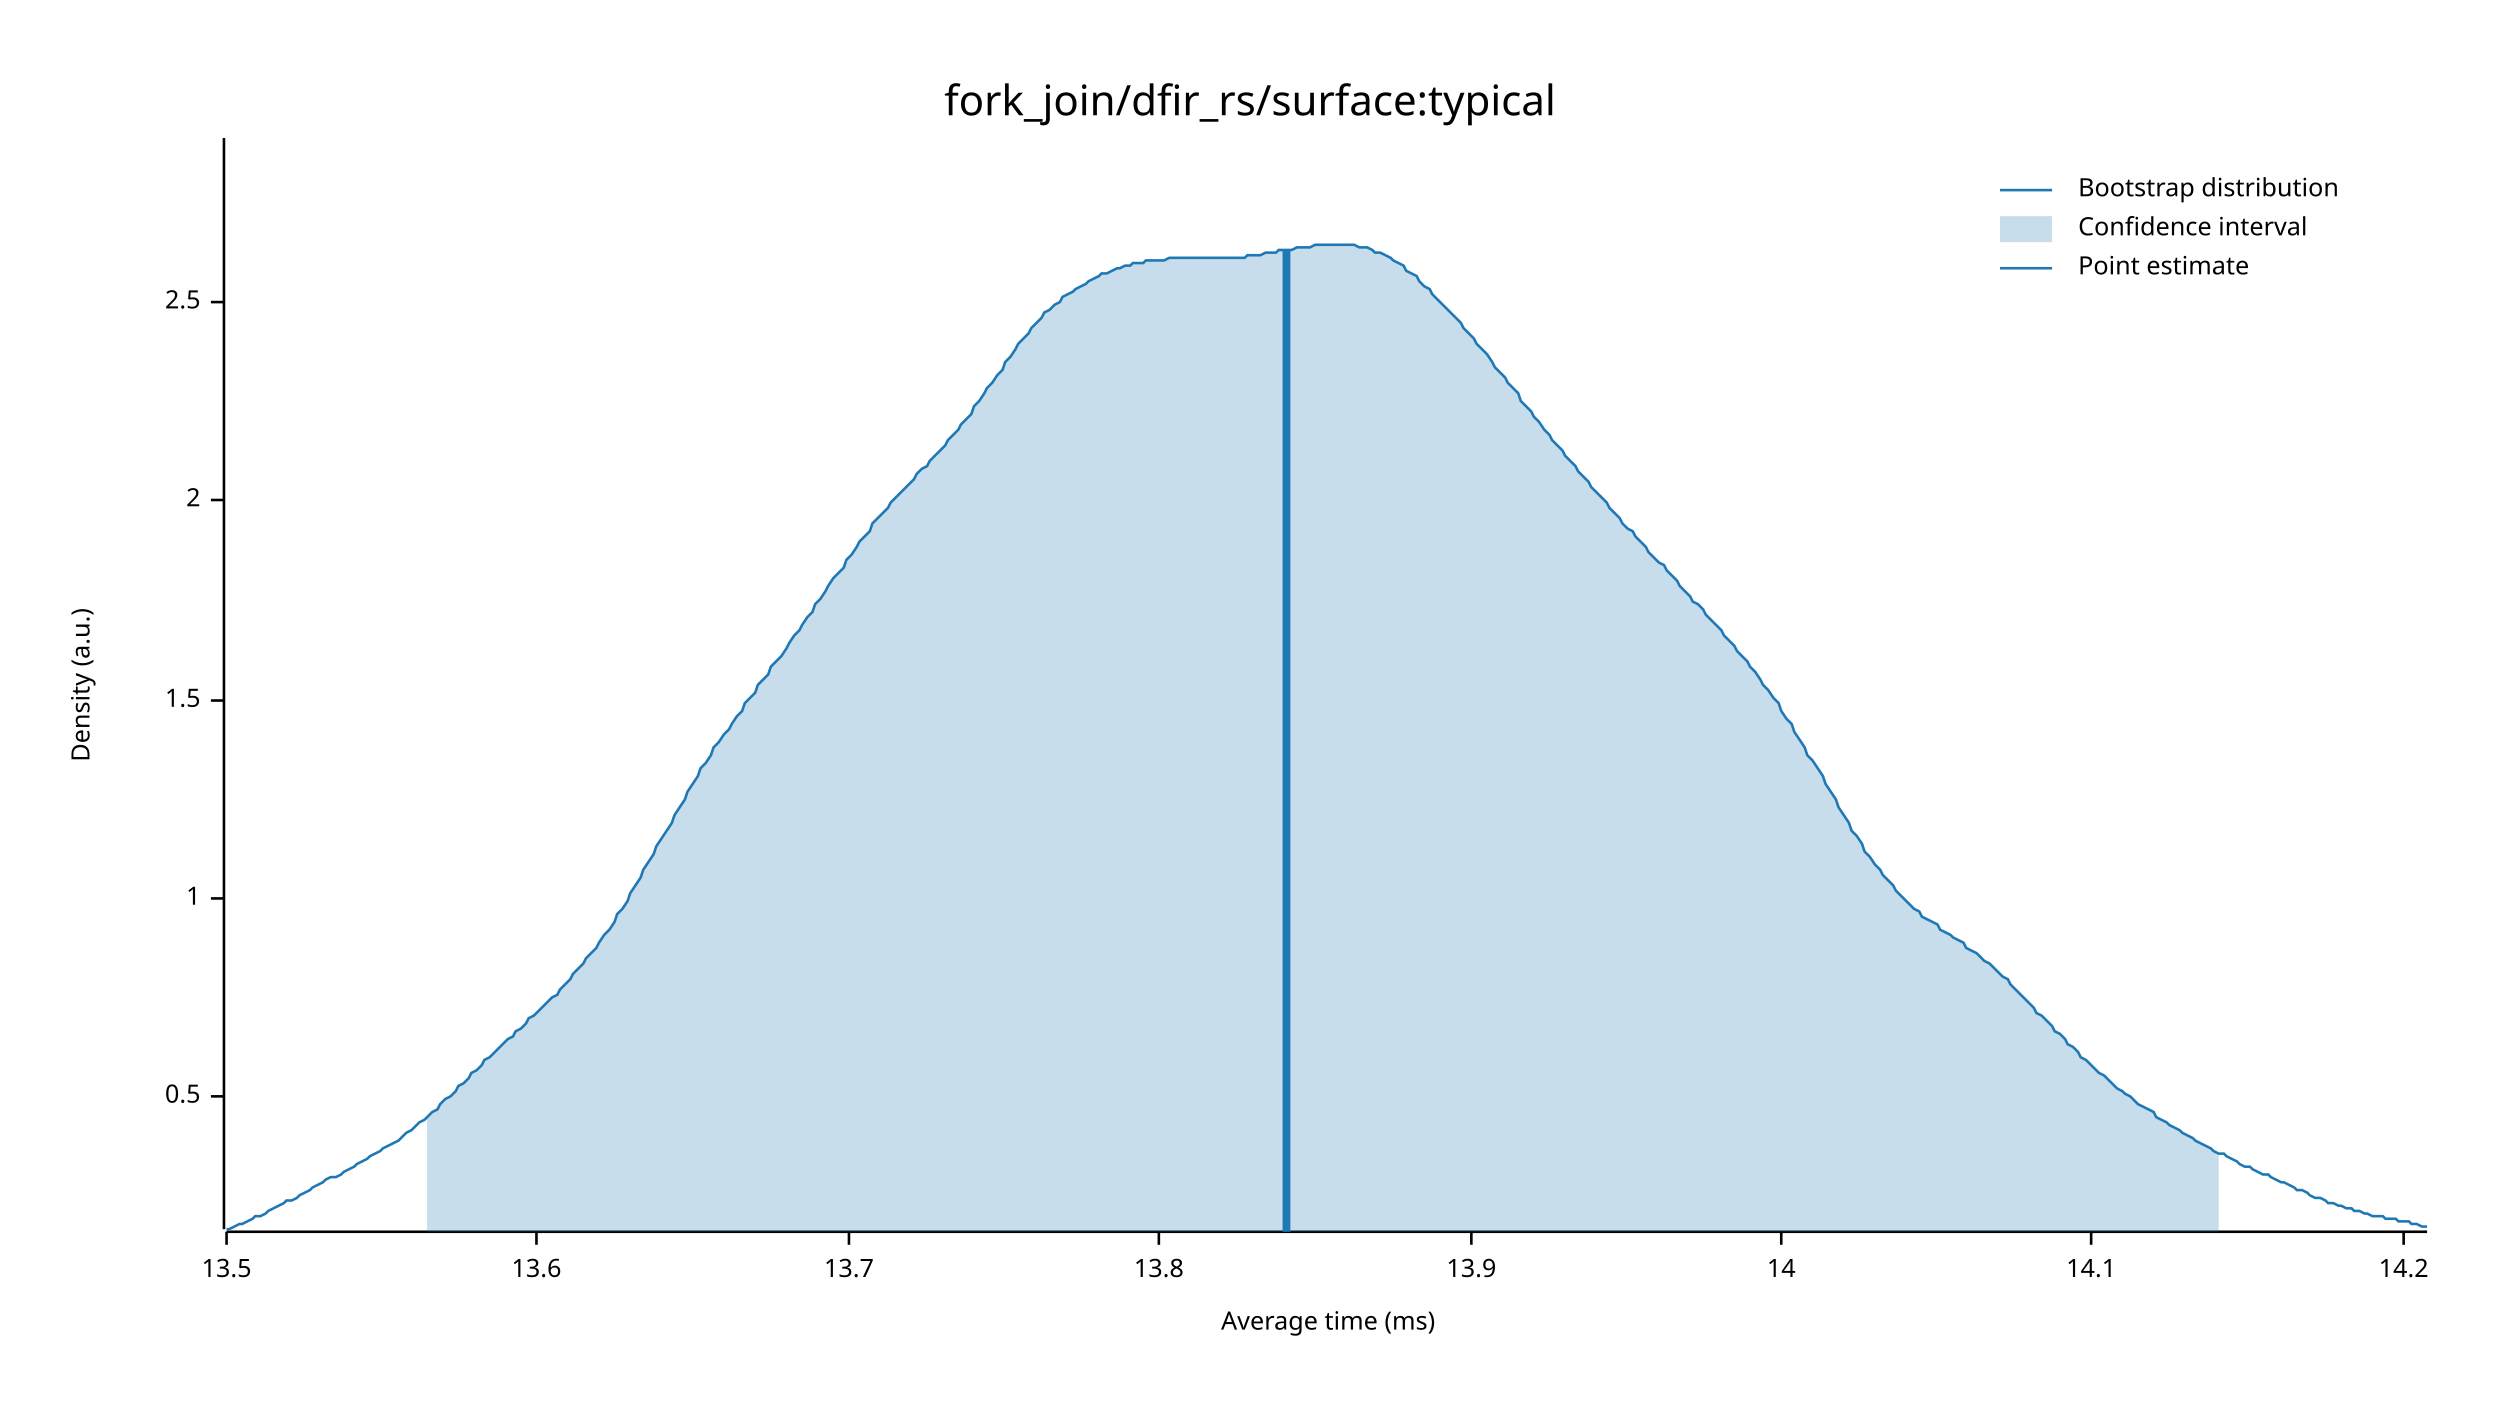
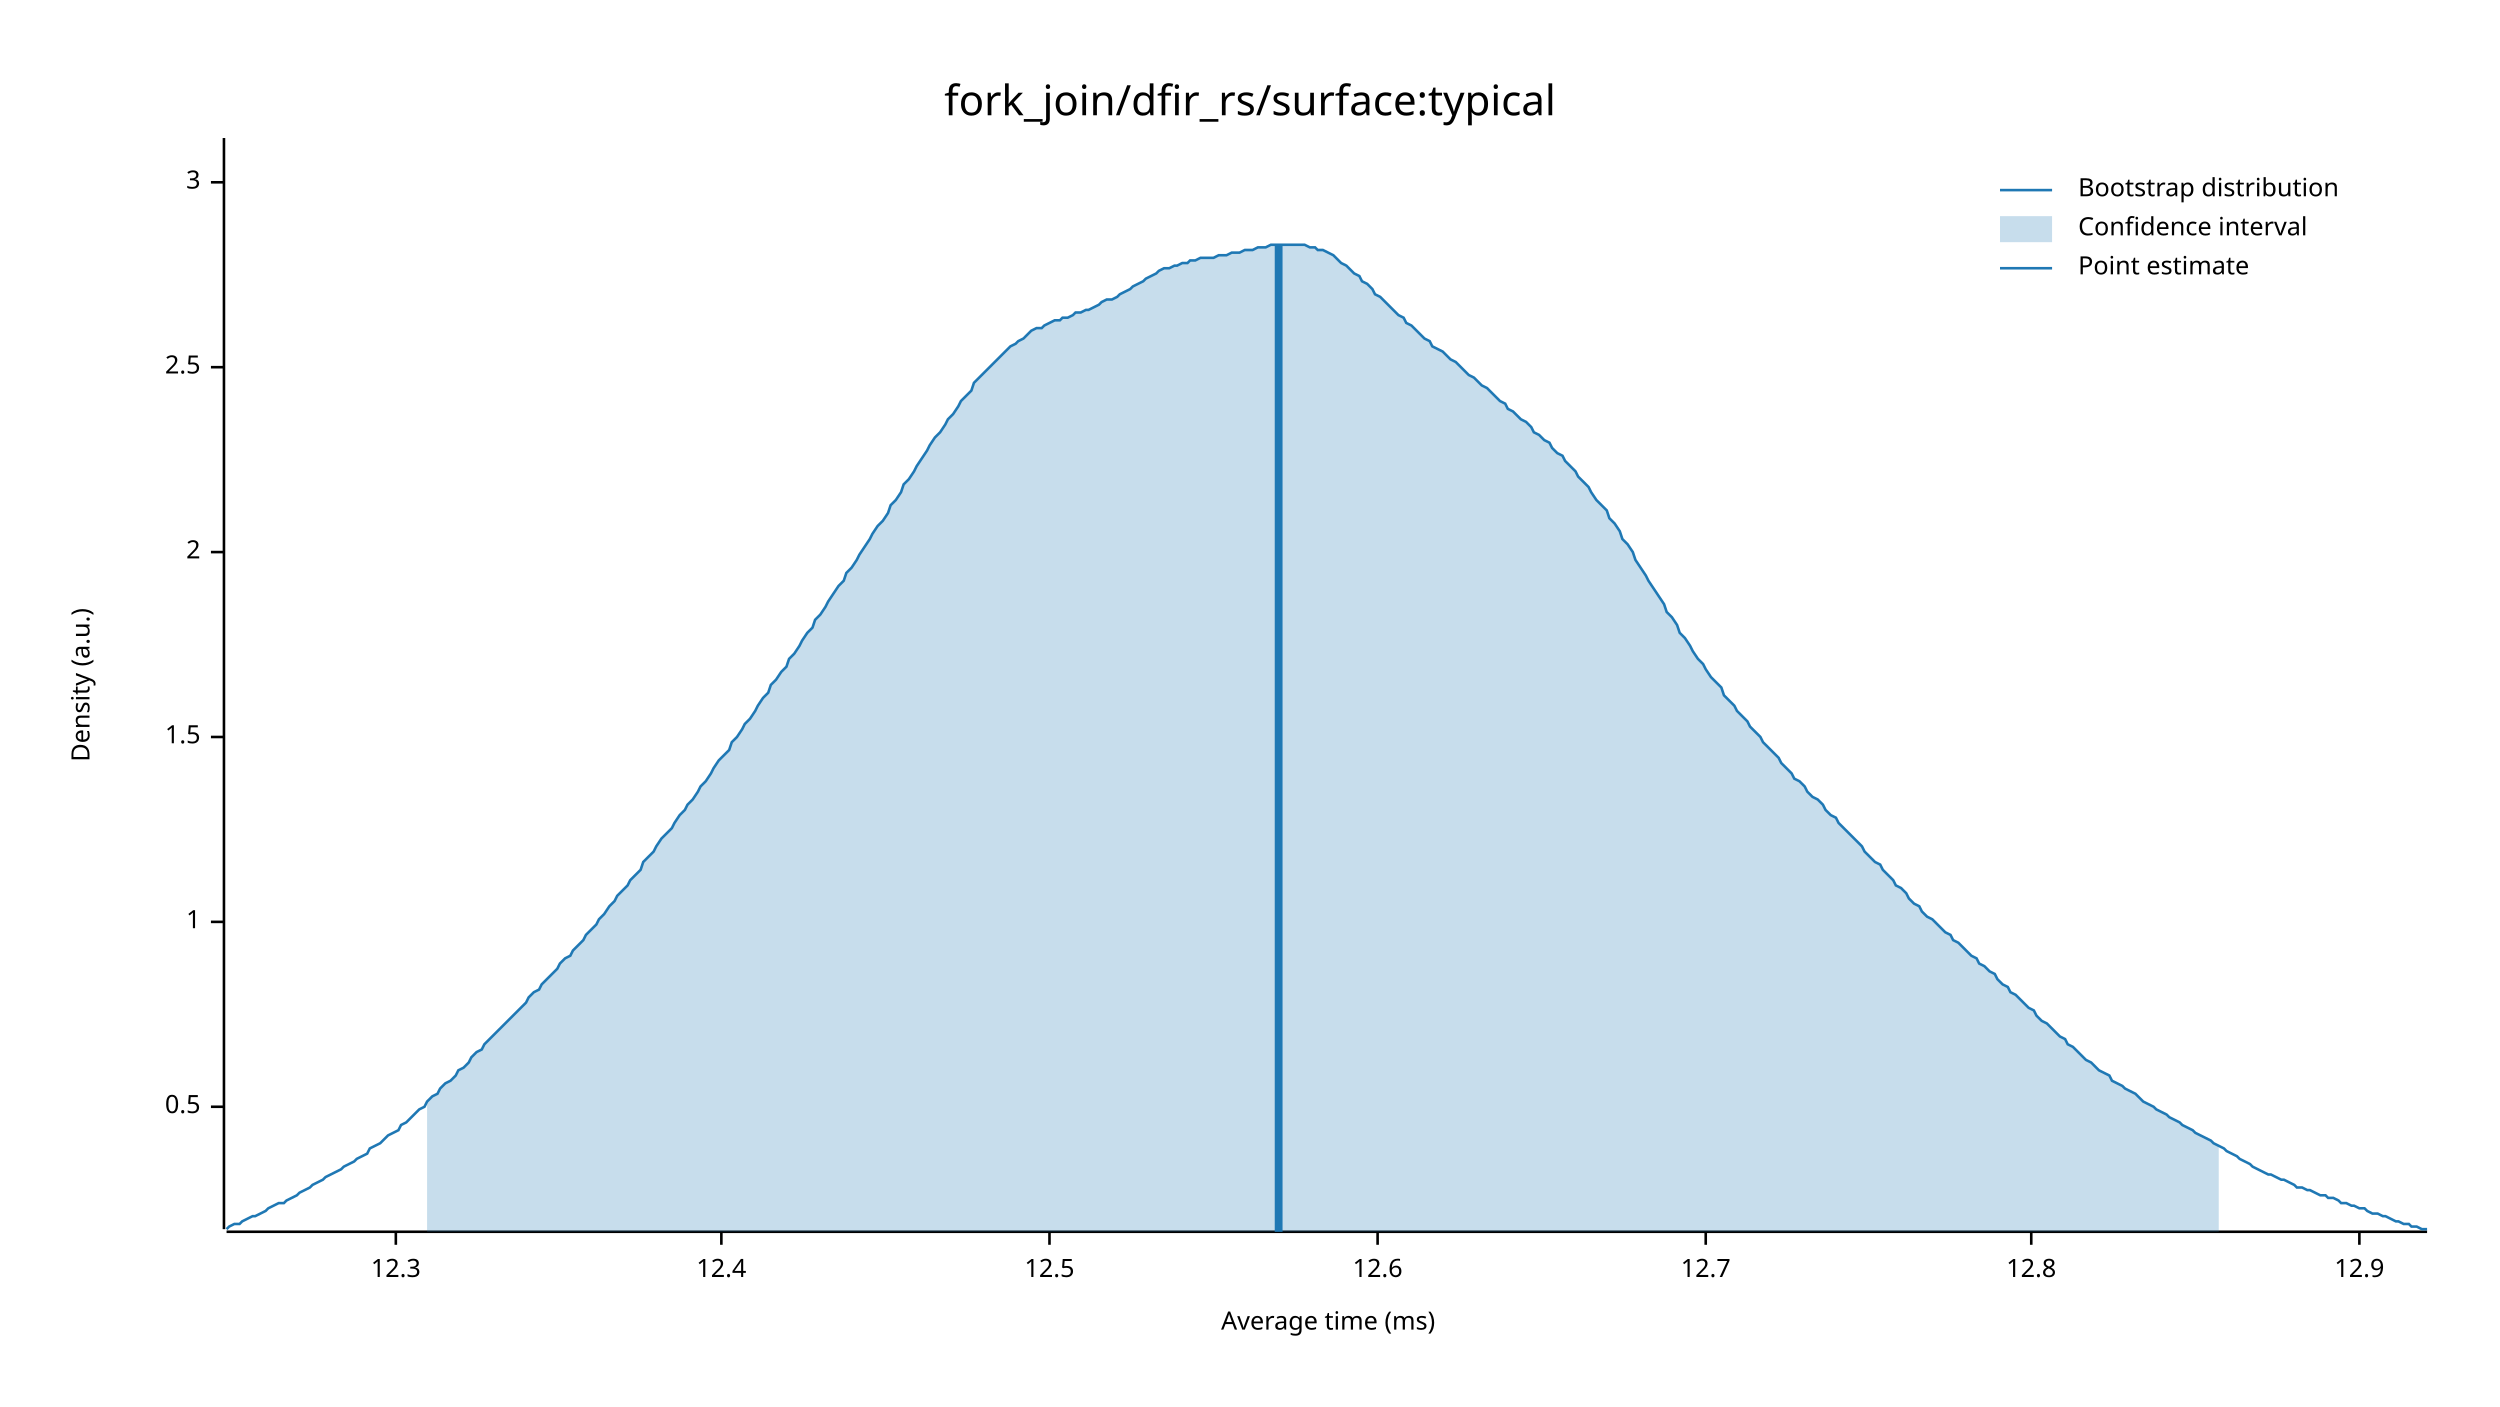
<svg xmlns="http://www.w3.org/2000/svg" width="960" height="540" viewBox="0 0 960 540">
  <text x="480" y="32" dy="0.76em" text-anchor="middle" font-family="sans-serif" font-size="16.129" opacity="1" fill="#000000">
fork_join/dfir_rs/surface:typical
</text>
  <text x="27" y="263" dy="0.76em" text-anchor="middle" font-family="sans-serif" font-size="9.677" opacity="1" fill="#000000" transform="rotate(270, 27, 263)">
Density (a.u.)
</text>
  <text x="510" y="513" dy="-0.5ex" text-anchor="middle" font-family="sans-serif" font-size="9.677" opacity="1" fill="#000000">
Average time (ms)
</text>
  <polyline fill="none" opacity="1" stroke="#000000" stroke-width="1" points="86,53 86,472 " />
-   <text x="77" y="421" dy="0.5ex" text-anchor="end" font-family="sans-serif" font-size="9.677" opacity="1" fill="#000000">
+   <text x="77" y="425" dy="0.5ex" text-anchor="end" font-family="sans-serif" font-size="9.677" opacity="1" fill="#000000">
0.5
</text>
-   <polyline fill="none" opacity="1" stroke="#000000" stroke-width="1" points="81,421 86,421 " />
-   <text x="77" y="345" dy="0.5ex" text-anchor="end" font-family="sans-serif" font-size="9.677" opacity="1" fill="#000000">
+   <polyline fill="none" opacity="1" stroke="#000000" stroke-width="1" points="81,425 86,425 " />
+   <text x="77" y="354" dy="0.5ex" text-anchor="end" font-family="sans-serif" font-size="9.677" opacity="1" fill="#000000">
1
</text>
-   <polyline fill="none" opacity="1" stroke="#000000" stroke-width="1" points="81,345 86,345 " />
-   <text x="77" y="269" dy="0.5ex" text-anchor="end" font-family="sans-serif" font-size="9.677" opacity="1" fill="#000000">
+   <polyline fill="none" opacity="1" stroke="#000000" stroke-width="1" points="81,354 86,354 " />
+   <text x="77" y="283" dy="0.5ex" text-anchor="end" font-family="sans-serif" font-size="9.677" opacity="1" fill="#000000">
1.5
</text>
-   <polyline fill="none" opacity="1" stroke="#000000" stroke-width="1" points="81,269 86,269 " />
-   <text x="77" y="192" dy="0.5ex" text-anchor="end" font-family="sans-serif" font-size="9.677" opacity="1" fill="#000000">
+   <polyline fill="none" opacity="1" stroke="#000000" stroke-width="1" points="81,283 86,283 " />
+   <text x="77" y="212" dy="0.5ex" text-anchor="end" font-family="sans-serif" font-size="9.677" opacity="1" fill="#000000">
2
</text>
-   <polyline fill="none" opacity="1" stroke="#000000" stroke-width="1" points="81,192 86,192 " />
-   <text x="77" y="116" dy="0.5ex" text-anchor="end" font-family="sans-serif" font-size="9.677" opacity="1" fill="#000000">
+   <polyline fill="none" opacity="1" stroke="#000000" stroke-width="1" points="81,212 86,212 " />
+   <text x="77" y="141" dy="0.5ex" text-anchor="end" font-family="sans-serif" font-size="9.677" opacity="1" fill="#000000">
2.5
</text>
-   <polyline fill="none" opacity="1" stroke="#000000" stroke-width="1" points="81,116 86,116 " />
+   <polyline fill="none" opacity="1" stroke="#000000" stroke-width="1" points="81,141 86,141 " />
+   <text x="77" y="70" dy="0.5ex" text-anchor="end" font-family="sans-serif" font-size="9.677" opacity="1" fill="#000000">
+ 3
+ </text>
+   <polyline fill="none" opacity="1" stroke="#000000" stroke-width="1" points="81,70 86,70 " />
  <polyline fill="none" opacity="1" stroke="#000000" stroke-width="1" points="87,473 932,473 " />
-   <text x="87" y="483" dy="0.76em" text-anchor="middle" font-family="sans-serif" font-size="9.677" opacity="1" fill="#000000">
- 13.5
+   <text x="152" y="483" dy="0.76em" text-anchor="middle" font-family="sans-serif" font-size="9.677" opacity="1" fill="#000000">
+ 12.3
</text>
-   <polyline fill="none" opacity="1" stroke="#000000" stroke-width="1" points="87,473 87,478 " />
-   <text x="206" y="483" dy="0.76em" text-anchor="middle" font-family="sans-serif" font-size="9.677" opacity="1" fill="#000000">
- 13.6
+   <polyline fill="none" opacity="1" stroke="#000000" stroke-width="1" points="152,473 152,478 " />
+   <text x="277" y="483" dy="0.76em" text-anchor="middle" font-family="sans-serif" font-size="9.677" opacity="1" fill="#000000">
+ 12.4
</text>
-   <polyline fill="none" opacity="1" stroke="#000000" stroke-width="1" points="206,473 206,478 " />
-   <text x="326" y="483" dy="0.76em" text-anchor="middle" font-family="sans-serif" font-size="9.677" opacity="1" fill="#000000">
- 13.7
+   <polyline fill="none" opacity="1" stroke="#000000" stroke-width="1" points="277,473 277,478 " />
+   <text x="403" y="483" dy="0.76em" text-anchor="middle" font-family="sans-serif" font-size="9.677" opacity="1" fill="#000000">
+ 12.5
</text>
-   <polyline fill="none" opacity="1" stroke="#000000" stroke-width="1" points="326,473 326,478 " />
-   <text x="445" y="483" dy="0.76em" text-anchor="middle" font-family="sans-serif" font-size="9.677" opacity="1" fill="#000000">
- 13.8
+   <polyline fill="none" opacity="1" stroke="#000000" stroke-width="1" points="403,473 403,478 " />
+   <text x="529" y="483" dy="0.76em" text-anchor="middle" font-family="sans-serif" font-size="9.677" opacity="1" fill="#000000">
+ 12.6
</text>
-   <polyline fill="none" opacity="1" stroke="#000000" stroke-width="1" points="445,473 445,478 " />
-   <text x="565" y="483" dy="0.76em" text-anchor="middle" font-family="sans-serif" font-size="9.677" opacity="1" fill="#000000">
- 13.9
+   <polyline fill="none" opacity="1" stroke="#000000" stroke-width="1" points="529,473 529,478 " />
+   <text x="655" y="483" dy="0.76em" text-anchor="middle" font-family="sans-serif" font-size="9.677" opacity="1" fill="#000000">
+ 12.7
</text>
-   <polyline fill="none" opacity="1" stroke="#000000" stroke-width="1" points="565,473 565,478 " />
-   <text x="684" y="483" dy="0.76em" text-anchor="middle" font-family="sans-serif" font-size="9.677" opacity="1" fill="#000000">
- 14
+   <polyline fill="none" opacity="1" stroke="#000000" stroke-width="1" points="655,473 655,478 " />
+   <text x="780" y="483" dy="0.76em" text-anchor="middle" font-family="sans-serif" font-size="9.677" opacity="1" fill="#000000">
+ 12.8
</text>
-   <polyline fill="none" opacity="1" stroke="#000000" stroke-width="1" points="684,473 684,478 " />
-   <text x="803" y="483" dy="0.76em" text-anchor="middle" font-family="sans-serif" font-size="9.677" opacity="1" fill="#000000">
- 14.1
+   <polyline fill="none" opacity="1" stroke="#000000" stroke-width="1" points="780,473 780,478 " />
+   <text x="906" y="483" dy="0.76em" text-anchor="middle" font-family="sans-serif" font-size="9.677" opacity="1" fill="#000000">
+ 12.9
</text>
-   <polyline fill="none" opacity="1" stroke="#000000" stroke-width="1" points="803,473 803,478 " />
-   <text x="923" y="483" dy="0.76em" text-anchor="middle" font-family="sans-serif" font-size="9.677" opacity="1" fill="#000000">
- 14.2
- </text>
-   <polyline fill="none" opacity="1" stroke="#000000" stroke-width="1" points="923,473 923,478 " />
-   <polyline fill="none" opacity="1" stroke="#1F78B4" stroke-width="1" points="87,472 88,472 90,471 92,470 93,470 95,469 97,468 98,467 100,467 102,466 103,465 105,464 107,463 109,462 110,461 112,461 114,460 115,459 117,458 119,457 120,456 122,455 124,454 125,453 127,452 129,452 131,451 132,450 134,449 136,448 137,447 139,446 141,445 142,444 144,443 146,442 147,441 149,440 151,439 153,438 154,437 156,435 158,434 159,433 161,431 163,430 164,429 166,427 168,426 169,424 171,422 173,421 175,419 176,417 178,416 180,414 181,412 183,411 185,409 186,407 188,406 190,404 191,403 193,401 195,399 197,398 198,396 200,395 202,393 203,391 205,390 207,388 208,387 210,385 212,383 214,382 215,380 217,378 219,376 220,374 222,372 224,370 225,368 227,366 229,364 230,362 232,359 234,357 236,354 237,351 239,349 241,346 242,343 244,340 246,337 247,334 249,331 251,328 252,325 254,322 256,319 258,316 259,313 261,310 263,307 264,304 266,301 268,298 269,295 271,293 273,290 274,287 276,285 278,282 280,280 281,278 283,275 285,273 286,270 288,268 290,266 291,263 293,261 295,259 296,256 298,254 300,252 302,249 303,247 305,244 307,242 308,240 310,237 312,235 313,232 315,230 317,227 318,225 320,222 322,220 324,218 325,215 327,213 329,210 330,208 332,206 334,204 335,201 337,199 339,197 341,195 342,193 344,191 346,189 347,188 349,186 351,184 352,182 354,180 356,179 357,177 359,175 361,173 363,171 364,169 366,167 368,165 369,163 371,161 373,159 374,156 376,154 378,151 379,149 381,147 383,144 385,142 386,139 388,137 390,134 391,132 393,130 395,128 396,126 398,124 400,122 401,120 403,119 405,117 407,116 408,114 410,113 412,112 413,111 415,110 417,109 418,108 420,107 422,106 423,105 425,105 427,104 429,103 430,103 432,102 434,102 435,101 437,101 439,101 440,100 442,100 444,100 445,100 447,100 449,99 451,99 452,99 454,99 456,99 457,99 459,99 461,99 462,99 464,99 466,99 468,99 469,99 471,99 473,99 474,99 476,99 478,99 479,98 481,98 483,98 484,98 486,97 488,97 490,97 491,96 493,96 495,96 496,96 498,95 500,95 501,95 503,95 505,94 506,94 508,94 510,94 512,94 513,94 515,94 517,94 518,94 520,94 522,95 523,95 525,95 527,96 528,97 530,97 532,98 534,99 535,100 537,101 539,102 540,104 542,105 544,106 545,108 547,110 549,111 550,113 552,115 554,117 556,119 557,120 559,122 561,124 562,126 564,128 566,130 567,132 569,134 571,136 573,139 574,141 576,143 578,145 579,147 581,149 583,151 584,154 586,156 588,158 589,160 591,162 593,165 595,167 596,169 598,171 600,173 601,175 603,177 605,179 606,181 608,183 610,185 611,187 613,189 615,191 617,193 618,195 620,197 622,199 623,201 625,203 627,204 628,206 630,208 632,210 633,212 635,214 637,216 639,217 640,219 642,221 644,223 645,225 647,227 649,229 650,231 652,232 654,234 655,236 657,238 659,240 661,242 662,244 664,246 666,248 667,250 669,252 671,254 672,256 674,258 676,261 677,263 679,265 681,268 683,270 684,273 686,276 688,278 689,281 691,284 693,287 694,290 696,292 698,295 700,298 701,301 703,304 705,307 706,310 708,313 710,316 711,319 713,321 715,324 716,327 718,329 720,332 722,334 723,336 725,338 727,340 728,342 730,344 732,346 733,347 735,349 737,350 738,352 740,353 742,354 744,355 745,357 747,358 749,359 750,360 752,361 754,362 755,364 757,365 759,366 760,367 762,369 764,370 766,372 767,373 769,375 771,376 772,378 774,380 776,382 777,383 779,385 781,387 782,389 784,390 786,392 788,394 789,396 791,397 793,399 794,401 796,402 798,404 799,406 801,407 803,409 804,410 806,412 808,413 810,415 811,416 813,418 815,419 816,420 818,421 820,423 821,424 823,425 825,426 827,427 828,429 830,430 832,431 833,432 835,433 837,434 838,435 840,436 842,437 843,438 845,439 847,440 849,441 850,442 852,443 854,443 855,444 857,445 859,446 860,447 862,448 864,448 865,449 867,450 869,451 871,451 872,452 874,453 876,454 877,454 879,455 881,456 882,457 884,457 886,458 887,459 889,460 891,460 893,461 894,462 896,462 898,463 899,463 901,464 903,464 904,465 906,465 908,466 909,466 911,467 913,467 915,467 916,468 918,468 920,468 921,469 923,469 925,469 926,470 928,470 930,471 932,471 " />
-   <polygon opacity="0.25" fill="#1F78B4" points="164,429 166,427 168,426 169,424 171,422 173,421 175,419 176,417 178,416 180,414 181,412 183,411 185,409 186,407 188,406 190,404 191,403 193,401 195,399 197,398 198,396 200,395 202,393 203,391 205,390 207,388 208,387 210,385 212,383 214,382 215,380 217,378 219,376 220,374 222,372 224,370 225,368 227,366 229,364 230,362 232,359 234,357 236,354 237,351 239,349 241,346 242,343 244,340 246,337 247,334 249,331 251,328 252,325 254,322 256,319 258,316 259,313 261,310 263,307 264,304 266,301 268,298 269,295 271,293 273,290 274,287 276,285 278,282 280,280 281,278 283,275 285,273 286,270 288,268 290,266 291,263 293,261 295,259 296,256 298,254 300,252 302,249 303,247 305,244 307,242 308,240 310,237 312,235 313,232 315,230 317,227 318,225 320,222 322,220 324,218 325,215 327,213 329,210 330,208 332,206 334,204 335,201 337,199 339,197 341,195 342,193 344,191 346,189 347,188 349,186 351,184 352,182 354,180 356,179 357,177 359,175 361,173 363,171 364,169 366,167 368,165 369,163 371,161 373,159 374,156 376,154 378,151 379,149 381,147 383,144 385,142 386,139 388,137 390,134 391,132 393,130 395,128 396,126 398,124 400,122 401,120 403,119 405,117 407,116 408,114 410,113 412,112 413,111 415,110 417,109 418,108 420,107 422,106 423,105 425,105 427,104 429,103 430,103 432,102 434,102 435,101 437,101 439,101 440,100 442,100 444,100 445,100 447,100 449,99 451,99 452,99 454,99 456,99 457,99 459,99 461,99 462,99 464,99 466,99 468,99 469,99 471,99 473,99 474,99 476,99 478,99 479,98 481,98 483,98 484,98 486,97 488,97 490,97 491,96 493,96 495,96 496,96 498,95 500,95 501,95 503,95 505,94 506,94 508,94 510,94 512,94 513,94 515,94 517,94 518,94 520,94 522,95 523,95 525,95 527,96 528,97 530,97 532,98 534,99 535,100 537,101 539,102 540,104 542,105 544,106 545,108 547,110 549,111 550,113 552,115 554,117 556,119 557,120 559,122 561,124 562,126 564,128 566,130 567,132 569,134 571,136 573,139 574,141 576,143 578,145 579,147 581,149 583,151 584,154 586,156 588,158 589,160 591,162 593,165 595,167 596,169 598,171 600,173 601,175 603,177 605,179 606,181 608,183 610,185 611,187 613,189 615,191 617,193 618,195 620,197 622,199 623,201 625,203 627,204 628,206 630,208 632,210 633,212 635,214 637,216 639,217 640,219 642,221 644,223 645,225 647,227 649,229 650,231 652,232 654,234 655,236 657,238 659,240 661,242 662,244 664,246 666,248 667,250 669,252 671,254 672,256 674,258 676,261 677,263 679,265 681,268 683,270 684,273 686,276 688,278 689,281 691,284 693,287 694,290 696,292 698,295 700,298 701,301 703,304 705,307 706,310 708,313 710,316 711,319 713,321 715,324 716,327 718,329 720,332 722,334 723,336 725,338 727,340 728,342 730,344 732,346 733,347 735,349 737,350 738,352 740,353 742,354 744,355 745,357 747,358 749,359 750,360 752,361 754,362 755,364 757,365 759,366 760,367 762,369 764,370 766,372 767,373 769,375 771,376 772,378 774,380 776,382 777,383 779,385 781,387 782,389 784,390 786,392 788,394 789,396 791,397 793,399 794,401 796,402 798,404 799,406 801,407 803,409 804,410 806,412 808,413 810,415 811,416 813,418 815,419 816,420 818,421 820,423 821,424 823,425 825,426 827,427 828,429 830,430 832,431 833,432 835,433 837,434 838,435 840,436 842,437 843,438 845,439 847,440 849,441 850,442 852,443 852,473 164,473 " />
-   <polyline fill="none" opacity="1" stroke="#1F78B4" stroke-width="3" points="494,473 494,96 " />
+   <polyline fill="none" opacity="1" stroke="#000000" stroke-width="1" points="906,473 906,478 " />
+   <polyline fill="none" opacity="1" stroke="#1F78B4" stroke-width="1" points="87,472 88,471 90,470 92,470 93,469 95,468 97,467 98,467 100,466 102,465 103,464 105,463 107,462 109,462 110,461 112,460 114,459 115,458 117,457 119,456 120,455 122,454 124,453 125,452 127,451 129,450 131,449 132,448 134,447 136,446 137,445 139,444 141,443 142,441 144,440 146,439 147,438 149,436 151,435 153,434 154,432 156,431 158,429 159,428 161,426 163,425 164,423 166,421 168,420 169,418 171,416 173,415 175,413 176,411 178,410 180,408 181,406 183,404 185,403 186,401 188,399 190,397 191,396 193,394 195,392 197,390 198,389 200,387 202,385 203,383 205,381 207,380 208,378 210,376 212,374 214,372 215,370 217,368 219,367 220,365 222,363 224,361 225,359 227,357 229,355 230,353 232,351 234,348 236,346 237,344 239,342 241,340 242,338 244,336 246,334 247,331 249,329 251,327 252,325 254,322 256,320 258,318 259,316 261,313 263,311 264,309 266,307 268,304 269,302 271,300 273,297 274,295 276,292 278,290 280,288 281,285 283,283 285,280 286,278 288,276 290,273 291,271 293,268 295,266 296,263 298,261 300,258 302,256 303,253 305,251 307,248 308,246 310,243 312,241 313,238 315,236 317,233 318,231 320,228 322,225 324,223 325,220 327,218 329,215 330,213 332,210 334,207 335,205 337,202 339,200 341,197 342,194 344,192 346,189 347,186 349,184 351,181 352,179 354,176 356,173 357,171 359,168 361,166 363,163 364,161 366,159 368,156 369,154 371,152 373,150 374,147 376,145 378,143 379,142 381,140 383,138 385,136 386,135 388,133 390,132 391,131 393,130 395,128 396,127 398,126 400,126 401,125 403,124 405,123 407,123 408,122 410,122 412,121 413,120 415,120 417,119 418,119 420,118 422,117 423,116 425,115 427,115 429,114 430,113 432,112 434,111 435,110 437,109 439,108 440,107 442,106 444,105 445,104 447,103 449,103 451,102 452,102 454,101 456,101 457,100 459,100 461,99 462,99 464,99 466,99 468,98 469,98 471,98 473,97 474,97 476,97 478,96 479,96 481,96 483,95 484,95 486,95 488,94 490,94 491,94 493,94 495,94 496,94 498,94 500,94 501,94 503,95 505,95 506,96 508,96 510,97 512,98 513,99 515,101 517,102 518,103 520,105 522,106 523,108 525,109 527,111 528,113 530,114 532,116 534,118 535,119 537,121 539,122 540,124 542,125 544,127 545,128 547,130 549,131 550,133 552,134 554,135 556,137 557,138 559,139 561,141 562,142 564,144 566,145 567,146 569,148 571,149 573,151 574,152 576,154 578,155 579,157 581,158 583,160 584,161 586,162 588,164 589,166 591,167 593,169 595,170 596,172 598,174 600,175 601,177 603,179 605,181 606,183 608,185 610,187 611,189 613,192 615,194 617,196 618,199 620,201 622,204 623,207 625,209 627,212 628,215 630,218 632,221 633,223 635,226 637,229 639,232 640,235 642,237 644,240 645,243 647,245 649,248 650,250 652,253 654,255 655,257 657,260 659,262 661,264 662,267 664,269 666,271 667,273 669,275 671,277 672,279 674,281 676,283 677,285 679,287 681,289 683,291 684,293 686,295 688,297 689,299 691,300 693,302 694,304 696,306 698,307 700,309 701,311 703,313 705,314 706,316 708,318 710,320 711,321 713,323 715,325 716,327 718,329 720,331 722,332 723,334 725,336 727,338 728,340 730,341 732,343 733,345 735,347 737,348 738,350 740,352 742,353 744,355 745,356 747,358 749,359 750,361 752,362 754,364 755,365 757,367 759,368 760,370 762,371 764,373 766,374 767,376 769,378 771,379 772,381 774,382 776,384 777,385 779,387 781,388 782,390 784,392 786,393 788,395 789,396 791,398 793,399 794,401 796,402 798,404 799,405 801,407 803,408 804,409 806,411 808,412 810,413 811,415 813,416 815,417 816,418 818,419 820,420 821,421 823,423 825,424 827,425 828,426 830,427 832,428 833,429 835,430 837,431 838,432 840,433 842,434 843,435 845,436 847,437 849,438 850,439 852,440 854,441 855,442 857,443 859,444 860,445 862,446 864,447 865,448 867,449 869,450 871,451 872,451 874,452 876,453 877,453 879,454 881,455 882,456 884,456 886,457 887,457 889,458 891,459 893,459 894,460 896,460 898,461 899,462 901,462 903,463 904,463 906,464 908,464 909,465 911,466 913,466 915,467 916,467 918,468 920,469 921,469 923,470 925,470 926,471 928,471 930,472 932,472 " />
+   <polygon opacity="0.25" fill="#1F78B4" points="164,423 166,421 168,420 169,418 171,416 173,415 175,413 176,411 178,410 180,408 181,406 183,404 185,403 186,401 188,399 190,397 191,396 193,394 195,392 197,390 198,389 200,387 202,385 203,383 205,381 207,380 208,378 210,376 212,374 214,372 215,370 217,368 219,367 220,365 222,363 224,361 225,359 227,357 229,355 230,353 232,351 234,348 236,346 237,344 239,342 241,340 242,338 244,336 246,334 247,331 249,329 251,327 252,325 254,322 256,320 258,318 259,316 261,313 263,311 264,309 266,307 268,304 269,302 271,300 273,297 274,295 276,292 278,290 280,288 281,285 283,283 285,280 286,278 288,276 290,273 291,271 293,268 295,266 296,263 298,261 300,258 302,256 303,253 305,251 307,248 308,246 310,243 312,241 313,238 315,236 317,233 318,231 320,228 322,225 324,223 325,220 327,218 329,215 330,213 332,210 334,207 335,205 337,202 339,200 341,197 342,194 344,192 346,189 347,186 349,184 351,181 352,179 354,176 356,173 357,171 359,168 361,166 363,163 364,161 366,159 368,156 369,154 371,152 373,150 374,147 376,145 378,143 379,142 381,140 383,138 385,136 386,135 388,133 390,132 391,131 393,130 395,128 396,127 398,126 400,126 401,125 403,124 405,123 407,123 408,122 410,122 412,121 413,120 415,120 417,119 418,119 420,118 422,117 423,116 425,115 427,115 429,114 430,113 432,112 434,111 435,110 437,109 439,108 440,107 442,106 444,105 445,104 447,103 449,103 451,102 452,102 454,101 456,101 457,100 459,100 461,99 462,99 464,99 466,99 468,98 469,98 471,98 473,97 474,97 476,97 478,96 479,96 481,96 483,95 484,95 486,95 488,94 490,94 491,94 493,94 495,94 496,94 498,94 500,94 501,94 503,95 505,95 506,96 508,96 510,97 512,98 513,99 515,101 517,102 518,103 520,105 522,106 523,108 525,109 527,111 528,113 530,114 532,116 534,118 535,119 537,121 539,122 540,124 542,125 544,127 545,128 547,130 549,131 550,133 552,134 554,135 556,137 557,138 559,139 561,141 562,142 564,144 566,145 567,146 569,148 571,149 573,151 574,152 576,154 578,155 579,157 581,158 583,160 584,161 586,162 588,164 589,166 591,167 593,169 595,170 596,172 598,174 600,175 601,177 603,179 605,181 606,183 608,185 610,187 611,189 613,192 615,194 617,196 618,199 620,201 622,204 623,207 625,209 627,212 628,215 630,218 632,221 633,223 635,226 637,229 639,232 640,235 642,237 644,240 645,243 647,245 649,248 650,250 652,253 654,255 655,257 657,260 659,262 661,264 662,267 664,269 666,271 667,273 669,275 671,277 672,279 674,281 676,283 677,285 679,287 681,289 683,291 684,293 686,295 688,297 689,299 691,300 693,302 694,304 696,306 698,307 700,309 701,311 703,313 705,314 706,316 708,318 710,320 711,321 713,323 715,325 716,327 718,329 720,331 722,332 723,334 725,336 727,338 728,340 730,341 732,343 733,345 735,347 737,348 738,350 740,352 742,353 744,355 745,356 747,358 749,359 750,361 752,362 754,364 755,365 757,367 759,368 760,370 762,371 764,373 766,374 767,376 769,378 771,379 772,381 774,382 776,384 777,385 779,387 781,388 782,390 784,392 786,393 788,395 789,396 791,398 793,399 794,401 796,402 798,404 799,405 801,407 803,408 804,409 806,411 808,412 810,413 811,415 813,416 815,417 816,418 818,419 820,420 821,421 823,423 825,424 827,425 828,426 830,427 832,428 833,429 835,430 837,431 838,432 840,433 842,434 843,435 845,436 847,437 849,438 850,439 852,440 852,473 164,473 " />
+   <polyline fill="none" opacity="1" stroke="#1F78B4" stroke-width="3" points="491,473 491,94 " />
  <text x="798" y="68" dy="0.76em" text-anchor="start" font-family="sans-serif" font-size="9.677" opacity="1" fill="#000000">
Bootstrap distribution
</text>
  <text x="798" y="83" dy="0.76em" text-anchor="start" font-family="sans-serif" font-size="9.677" opacity="1" fill="#000000">
Confidence interval
</text>
  <text x="798" y="98" dy="0.76em" text-anchor="start" font-family="sans-serif" font-size="9.677" opacity="1" fill="#000000">
Point estimate
</text>
  <polyline fill="none" opacity="1" stroke="#1F78B4" stroke-width="1" points="768,73 788,73 " />
  <rect x="768" y="83" width="20" height="10" opacity="0.25" fill="#1F78B4" stroke="none" />
  <polyline fill="none" opacity="1" stroke="#1F78B4" stroke-width="1" points="768,103 788,103 " />
</svg>
